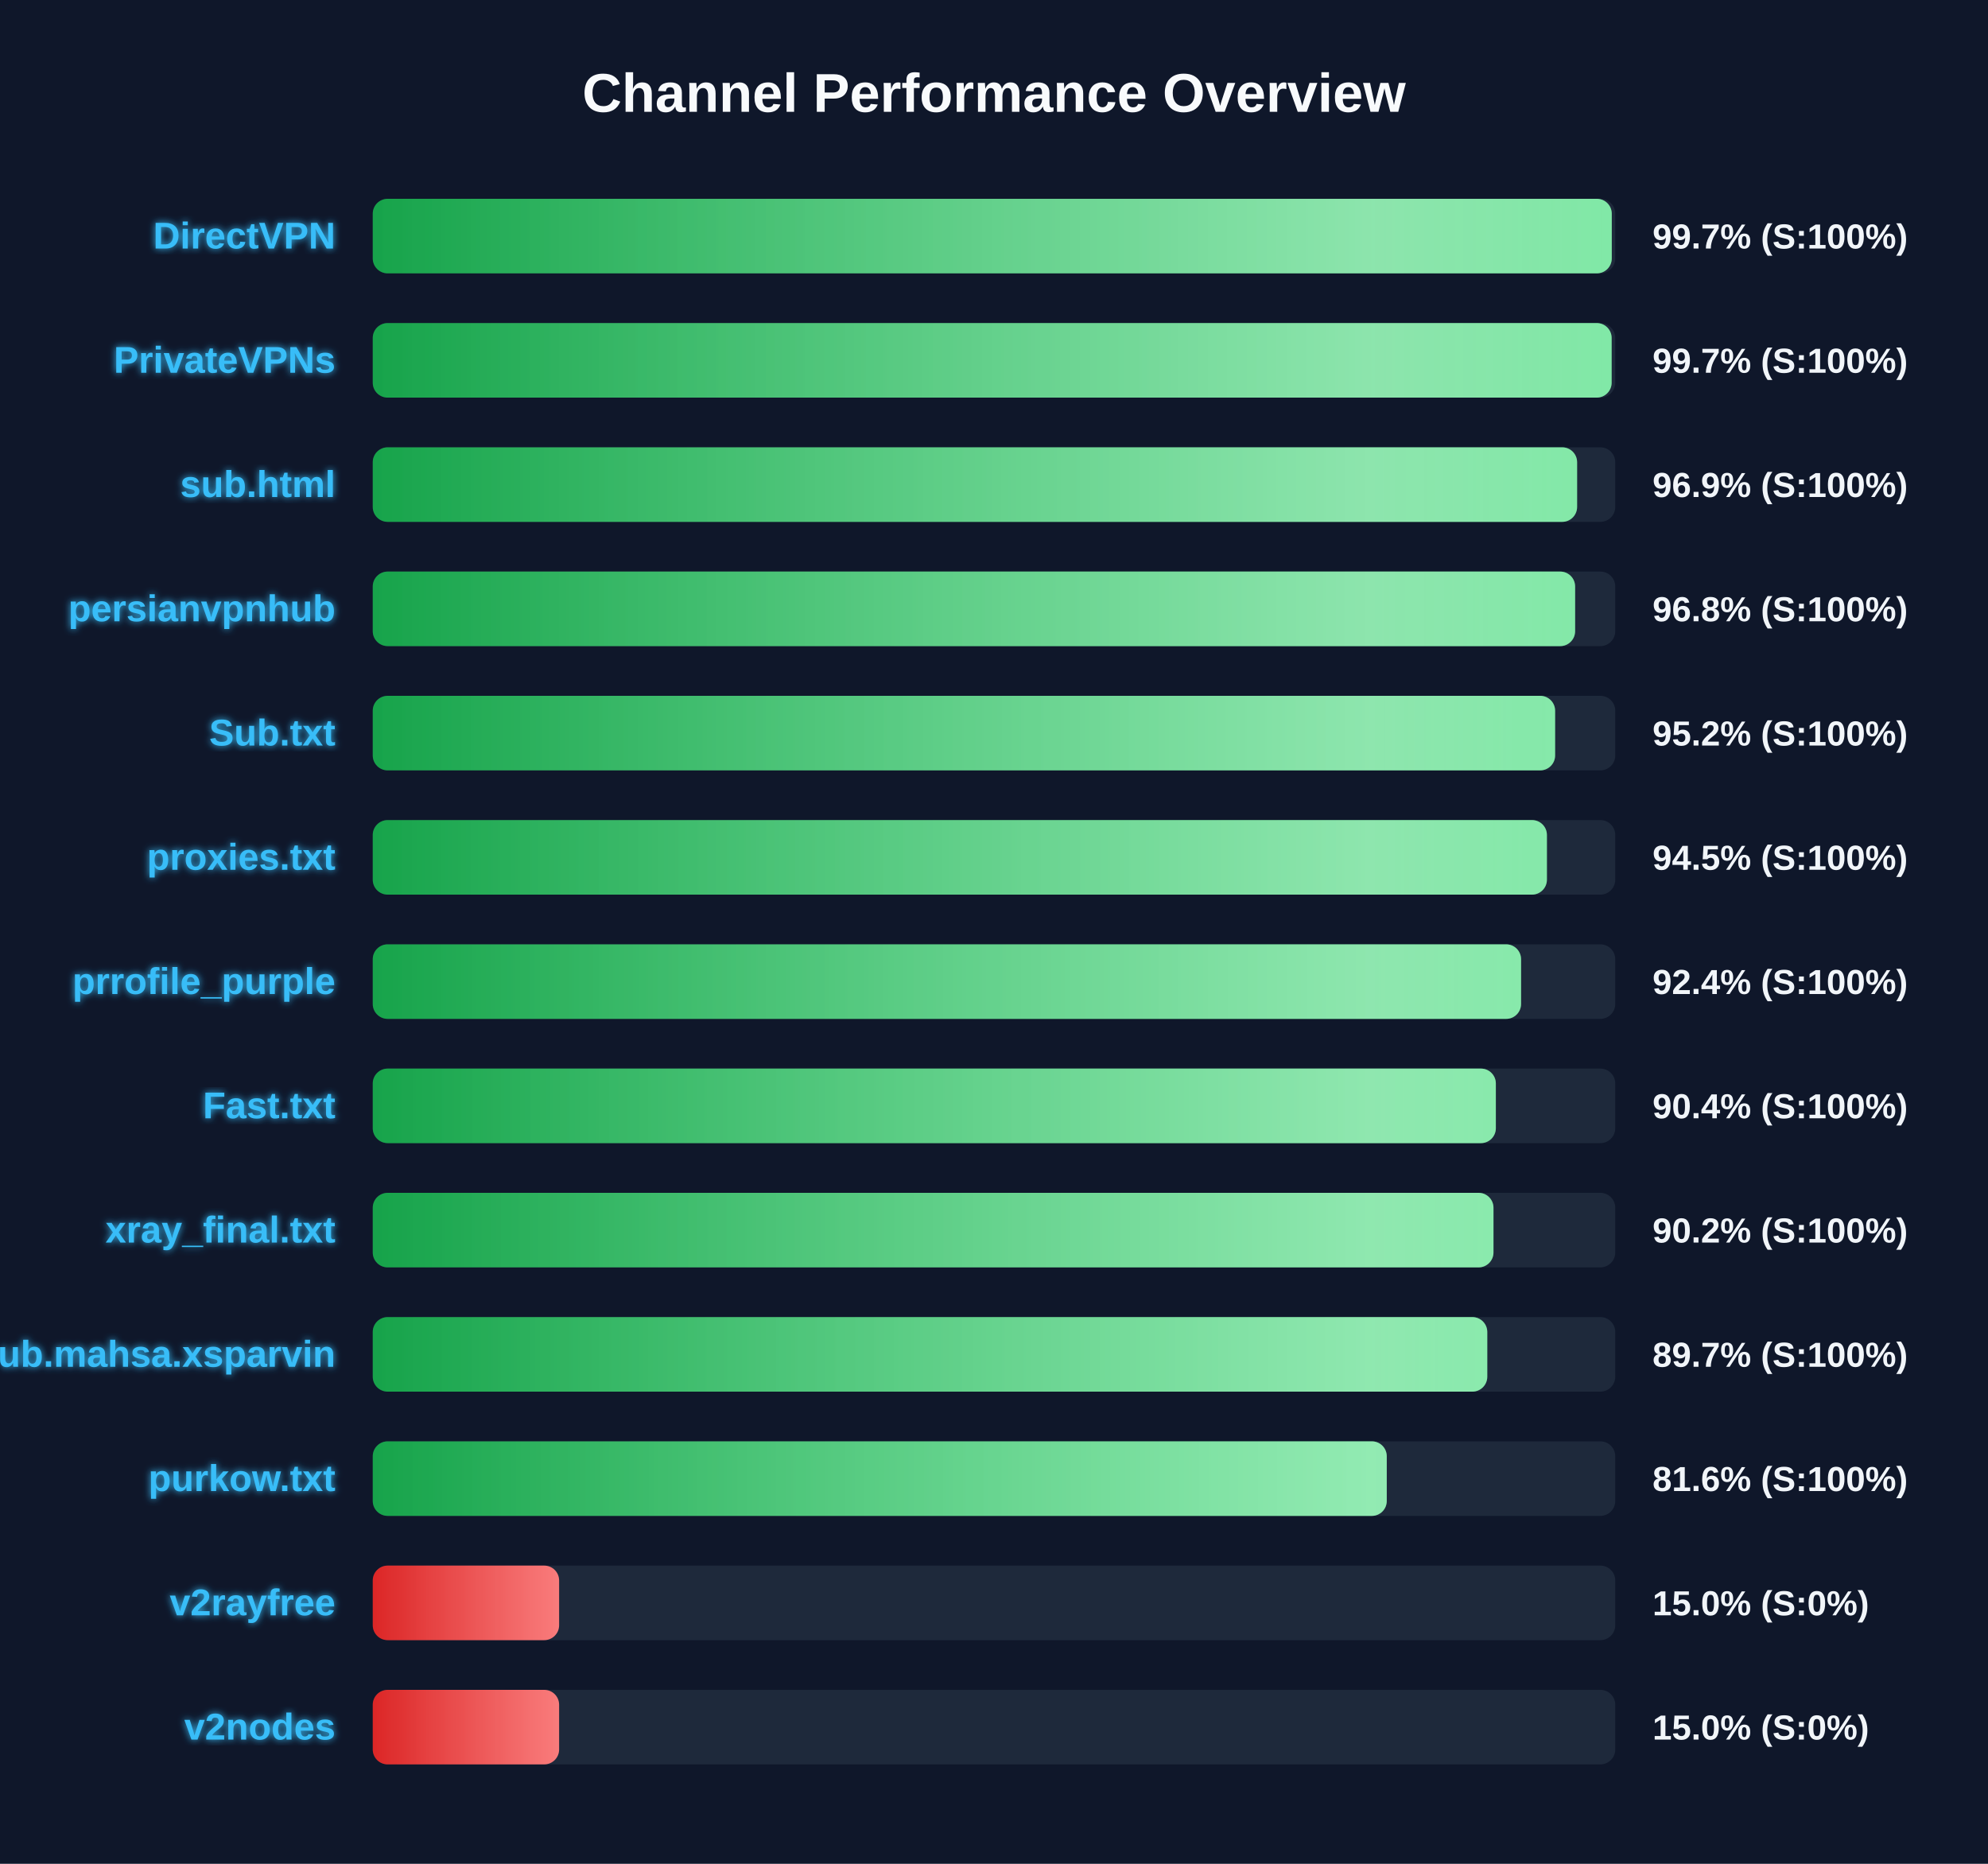
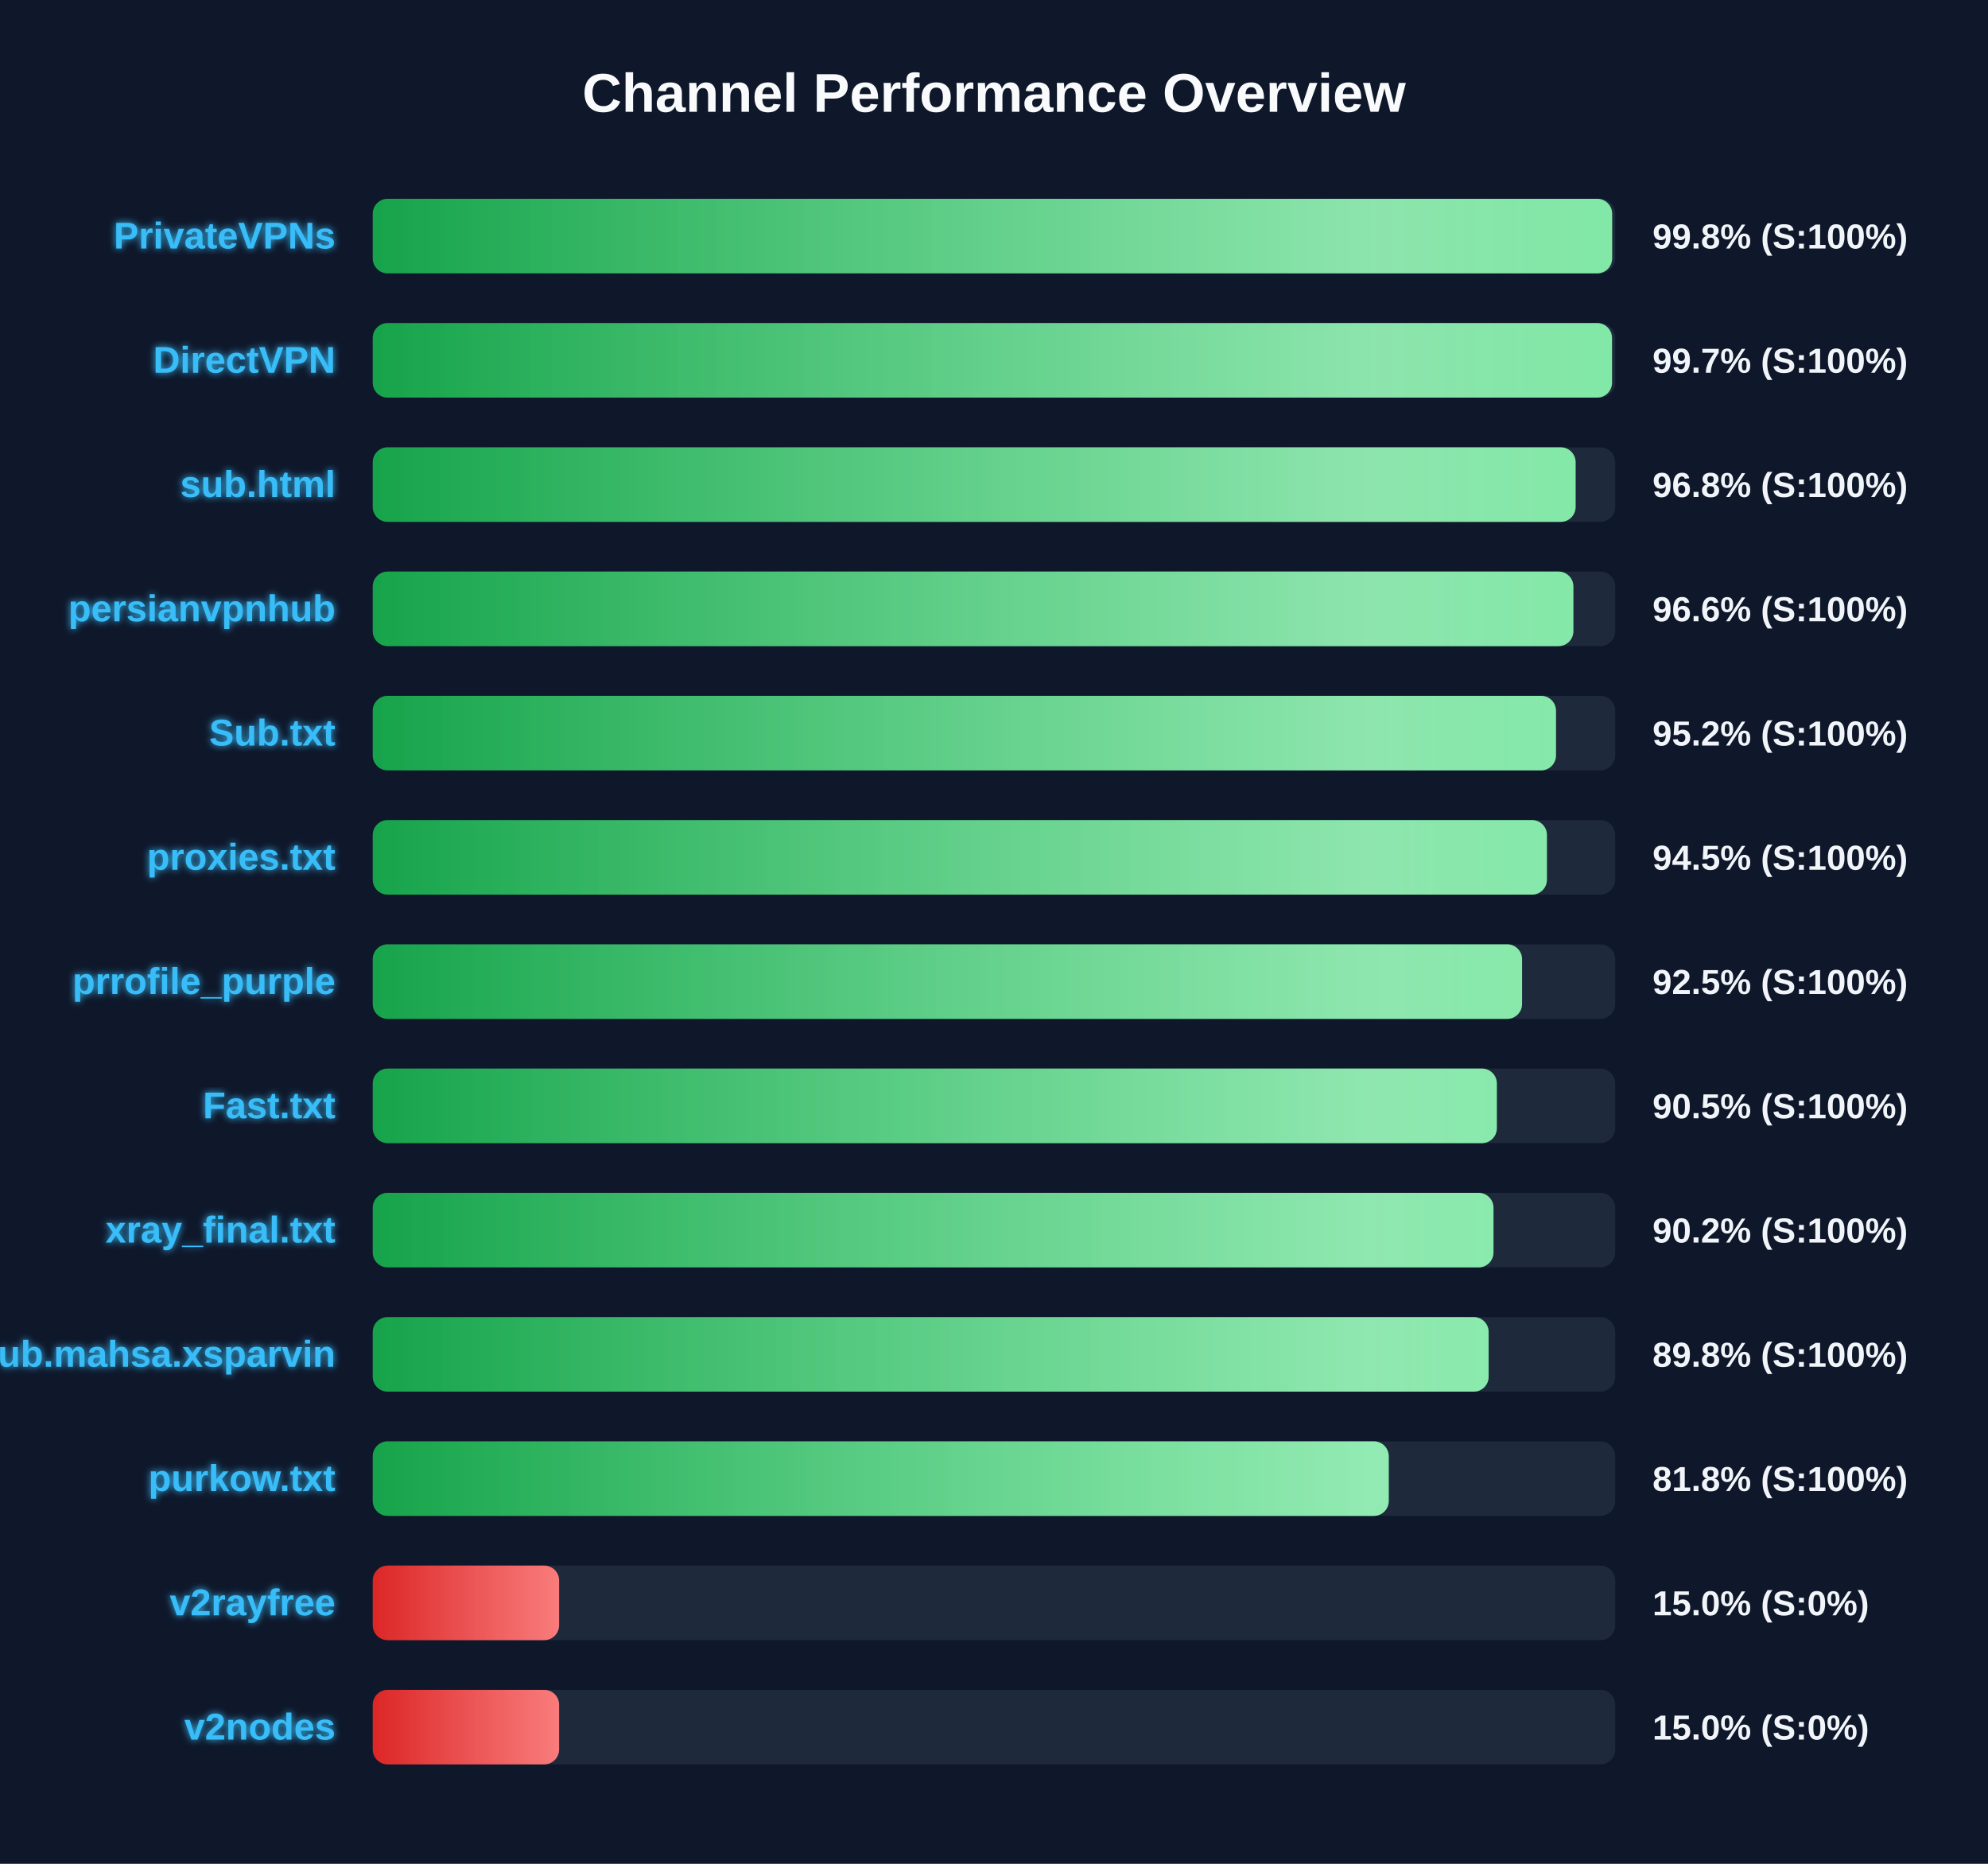
<svg xmlns="http://www.w3.org/2000/svg" width="800" height="750" version="1.1">
  <defs>
    <linearGradient id="grad-green" x1="0%" y1="0%" x2="100%" y2="0%">
      <stop offset="0%" stop-color="#16a34a" />
      <stop offset="100%" stop-color="#4ade80" />
    </linearGradient>
    <linearGradient id="grad-yellow" x1="0%" y1="0%" x2="100%" y2="0%">
      <stop offset="0%" stop-color="#ca8a04" />
      <stop offset="100%" stop-color="#fde047" />
    </linearGradient>
    <linearGradient id="grad-red" x1="0%" y1="0%" x2="100%" y2="0%">
      <stop offset="0%" stop-color="#dc2626" />
      <stop offset="100%" stop-color="#f87171" />
    </linearGradient>
    <linearGradient id="shimmer" x1="0%" y1="0%" x2="100%" y2="0%">
      <stop offset="0%" stop-color="rgba(255,255,255,0)" />
      <stop offset="50%" stop-color="rgba(255,255,255,0.4)" />
      <stop offset="100%" stop-color="rgba(255,255,255,0)" />
    </linearGradient>
    <filter id="glow" x="-20%" y="-20%" width="140%" height="140%">
      <feGaussianBlur stdDeviation="1.5" result="blur" />
      <feComposite in="SourceGraphic" in2="blur" operator="over" />
    </filter>
  </defs>
  <style>
        .bg-rect { fill: #0f172a; }
        .title { font: bold 22px 'Segoe UI', Arial, sans-serif; fill: #f8fafc; }
        .row { font: bold 15px 'Segoe UI', Arial, sans-serif; fill: #38bdf8; filter: url(#glow); }
        .score { font: bold 14px 'Segoe UI', Arial, sans-serif; fill: #f1f5f9; }
        @keyframes shimmer-anim {
            0% { transform: translateX(-100%); }
            100% { transform: translateX(200%); }
        }
        .shimmer-rect {
            animation: shimmer-anim 2.5s infinite linear;
        }
    </style>
  <rect width="100%" height="100%" class="bg-rect" />
  <text x="400" y="45" text-anchor="middle" class="title">Channel Performance Overview</text>
  <rect x="150" y="80" width="500" height="30" fill="#1e293b" rx="6" />
  <clipPath id="clip-0">
-     <rect x="150" y="80" width="498.6" height="30" rx="6" />
+     <rect x="150" y="80" width="498.75" height="30" rx="6" />
  </clipPath>
-   <rect x="150" y="80" width="498.6" height="30" fill="url(#grad-green)" rx="6" />
+   <rect x="150" y="80" width="498.75" height="30" fill="url(#grad-green)" rx="6" />
  <g clip-path="url(#clip-0)">
    <rect x="150" y="80" width="100%" height="30" fill="url(#shimmer)" class="shimmer-rect" />
  </g>
-   <text x="135" y="100" text-anchor="end" class="row">DirectVPN</text>
-   <text x="665" y="100" text-anchor="start" class="score">99.7% (S:100%)</text>
+   <text x="135" y="100" text-anchor="end" class="row">PrivateVPNs</text>
+   <text x="665" y="100" text-anchor="start" class="score">99.8% (S:100%)</text>
  <rect x="150" y="130" width="500" height="30" fill="#1e293b" rx="6" />
  <clipPath id="clip-1">
-     <rect x="150" y="130" width="498.55" height="30" rx="6" />
+     <rect x="150" y="130" width="498.7" height="30" rx="6" />
  </clipPath>
-   <rect x="150" y="130" width="498.55" height="30" fill="url(#grad-green)" rx="6" />
+   <rect x="150" y="130" width="498.7" height="30" fill="url(#grad-green)" rx="6" />
  <g clip-path="url(#clip-1)">
    <rect x="150" y="130" width="100%" height="30" fill="url(#shimmer)" class="shimmer-rect" />
  </g>
-   <text x="135" y="150" text-anchor="end" class="row">PrivateVPNs</text>
+   <text x="135" y="150" text-anchor="end" class="row">DirectVPN</text>
  <text x="665" y="150" text-anchor="start" class="score">99.7% (S:100%)</text>
  <rect x="150" y="180" width="500" height="30" fill="#1e293b" rx="6" />
  <clipPath id="clip-2">
-     <rect x="150" y="180" width="484.65" height="30" rx="6" />
+     <rect x="150" y="180" width="484.05" height="30" rx="6" />
  </clipPath>
-   <rect x="150" y="180" width="484.65" height="30" fill="url(#grad-green)" rx="6" />
+   <rect x="150" y="180" width="484.05" height="30" fill="url(#grad-green)" rx="6" />
  <g clip-path="url(#clip-2)">
    <rect x="150" y="180" width="100%" height="30" fill="url(#shimmer)" class="shimmer-rect" />
  </g>
  <text x="135" y="200" text-anchor="end" class="row">sub.html</text>
-   <text x="665" y="200" text-anchor="start" class="score">96.9% (S:100%)</text>
+   <text x="665" y="200" text-anchor="start" class="score">96.8% (S:100%)</text>
  <rect x="150" y="230" width="500" height="30" fill="#1e293b" rx="6" />
  <clipPath id="clip-3">
-     <rect x="150" y="230" width="483.85" height="30" rx="6" />
+     <rect x="150" y="230" width="483.15" height="30" rx="6" />
  </clipPath>
-   <rect x="150" y="230" width="483.85" height="30" fill="url(#grad-green)" rx="6" />
+   <rect x="150" y="230" width="483.15" height="30" fill="url(#grad-green)" rx="6" />
  <g clip-path="url(#clip-3)">
    <rect x="150" y="230" width="100%" height="30" fill="url(#shimmer)" class="shimmer-rect" />
  </g>
  <text x="135" y="250" text-anchor="end" class="row">persianvpnhub</text>
-   <text x="665" y="250" text-anchor="start" class="score">96.8% (S:100%)</text>
+   <text x="665" y="250" text-anchor="start" class="score">96.6% (S:100%)</text>
  <rect x="150" y="280" width="500" height="30" fill="#1e293b" rx="6" />
  <clipPath id="clip-4">
-     <rect x="150" y="280" width="475.8" height="30" rx="6" />
+     <rect x="150" y="280" width="476.15" height="30" rx="6" />
  </clipPath>
-   <rect x="150" y="280" width="475.8" height="30" fill="url(#grad-green)" rx="6" />
+   <rect x="150" y="280" width="476.15" height="30" fill="url(#grad-green)" rx="6" />
  <g clip-path="url(#clip-4)">
    <rect x="150" y="280" width="100%" height="30" fill="url(#shimmer)" class="shimmer-rect" />
  </g>
  <text x="135" y="300" text-anchor="end" class="row">Sub.txt</text>
  <text x="665" y="300" text-anchor="start" class="score">95.2% (S:100%)</text>
  <rect x="150" y="330" width="500" height="30" fill="#1e293b" rx="6" />
  <clipPath id="clip-5">
    <rect x="150" y="330" width="472.5" height="30" rx="6" />
  </clipPath>
  <rect x="150" y="330" width="472.5" height="30" fill="url(#grad-green)" rx="6" />
  <g clip-path="url(#clip-5)">
    <rect x="150" y="330" width="100%" height="30" fill="url(#shimmer)" class="shimmer-rect" />
  </g>
  <text x="135" y="350" text-anchor="end" class="row">proxies.txt</text>
  <text x="665" y="350" text-anchor="start" class="score">94.5% (S:100%)</text>
  <rect x="150" y="380" width="500" height="30" fill="#1e293b" rx="6" />
  <clipPath id="clip-6">
-     <rect x="150" y="380" width="462.1" height="30" rx="6" />
+     <rect x="150" y="380" width="462.5" height="30" rx="6" />
  </clipPath>
-   <rect x="150" y="380" width="462.1" height="30" fill="url(#grad-green)" rx="6" />
+   <rect x="150" y="380" width="462.5" height="30" fill="url(#grad-green)" rx="6" />
  <g clip-path="url(#clip-6)">
    <rect x="150" y="380" width="100%" height="30" fill="url(#shimmer)" class="shimmer-rect" />
  </g>
  <text x="135" y="400" text-anchor="end" class="row">prrofile_purple</text>
-   <text x="665" y="400" text-anchor="start" class="score">92.4% (S:100%)</text>
+   <text x="665" y="400" text-anchor="start" class="score">92.5% (S:100%)</text>
  <rect x="150" y="430" width="500" height="30" fill="#1e293b" rx="6" />
  <clipPath id="clip-7">
-     <rect x="150" y="430" width="451.95" height="30" rx="6" />
+     <rect x="150" y="430" width="452.35" height="30" rx="6" />
  </clipPath>
-   <rect x="150" y="430" width="451.95" height="30" fill="url(#grad-green)" rx="6" />
+   <rect x="150" y="430" width="452.35" height="30" fill="url(#grad-green)" rx="6" />
  <g clip-path="url(#clip-7)">
    <rect x="150" y="430" width="100%" height="30" fill="url(#shimmer)" class="shimmer-rect" />
  </g>
  <text x="135" y="450" text-anchor="end" class="row">Fast.txt</text>
-   <text x="665" y="450" text-anchor="start" class="score">90.4% (S:100%)</text>
+   <text x="665" y="450" text-anchor="start" class="score">90.5% (S:100%)</text>
  <rect x="150" y="480" width="500" height="30" fill="#1e293b" rx="6" />
  <clipPath id="clip-8">
    <rect x="150" y="480" width="451.0" height="30" rx="6" />
  </clipPath>
  <rect x="150" y="480" width="451.0" height="30" fill="url(#grad-green)" rx="6" />
  <g clip-path="url(#clip-8)">
    <rect x="150" y="480" width="100%" height="30" fill="url(#shimmer)" class="shimmer-rect" />
  </g>
  <text x="135" y="500" text-anchor="end" class="row">xray_final.txt</text>
  <text x="665" y="500" text-anchor="start" class="score">90.2% (S:100%)</text>
  <rect x="150" y="530" width="500" height="30" fill="#1e293b" rx="6" />
  <clipPath id="clip-9">
-     <rect x="150" y="530" width="448.5" height="30" rx="6" />
+     <rect x="150" y="530" width="449.05" height="30" rx="6" />
  </clipPath>
-   <rect x="150" y="530" width="448.5" height="30" fill="url(#grad-green)" rx="6" />
+   <rect x="150" y="530" width="449.05" height="30" fill="url(#grad-green)" rx="6" />
  <g clip-path="url(#clip-9)">
    <rect x="150" y="530" width="100%" height="30" fill="url(#shimmer)" class="shimmer-rect" />
  </g>
  <text x="135" y="550" text-anchor="end" class="row">Sub.mahsa.xsparvin</text>
-   <text x="665" y="550" text-anchor="start" class="score">89.7% (S:100%)</text>
+   <text x="665" y="550" text-anchor="start" class="score">89.8% (S:100%)</text>
  <rect x="150" y="580" width="500" height="30" fill="#1e293b" rx="6" />
  <clipPath id="clip-10">
-     <rect x="150" y="580" width="408.05" height="30" rx="6" />
+     <rect x="150" y="580" width="408.85" height="30" rx="6" />
  </clipPath>
-   <rect x="150" y="580" width="408.05" height="30" fill="url(#grad-green)" rx="6" />
+   <rect x="150" y="580" width="408.85" height="30" fill="url(#grad-green)" rx="6" />
  <g clip-path="url(#clip-10)">
    <rect x="150" y="580" width="100%" height="30" fill="url(#shimmer)" class="shimmer-rect" />
  </g>
  <text x="135" y="600" text-anchor="end" class="row">purkow.txt</text>
-   <text x="665" y="600" text-anchor="start" class="score">81.6% (S:100%)</text>
+   <text x="665" y="600" text-anchor="start" class="score">81.8% (S:100%)</text>
  <rect x="150" y="630" width="500" height="30" fill="#1e293b" rx="6" />
  <clipPath id="clip-11">
    <rect x="150" y="630" width="75.0" height="30" rx="6" />
  </clipPath>
  <rect x="150" y="630" width="75.0" height="30" fill="url(#grad-red)" rx="6" />
  <g clip-path="url(#clip-11)">
    <rect x="150" y="630" width="100%" height="30" fill="url(#shimmer)" class="shimmer-rect" />
  </g>
  <text x="135" y="650" text-anchor="end" class="row">v2rayfree</text>
  <text x="665" y="650" text-anchor="start" class="score">15.0% (S:0%)</text>
  <rect x="150" y="680" width="500" height="30" fill="#1e293b" rx="6" />
  <clipPath id="clip-12">
    <rect x="150" y="680" width="75.0" height="30" rx="6" />
  </clipPath>
  <rect x="150" y="680" width="75.0" height="30" fill="url(#grad-red)" rx="6" />
  <g clip-path="url(#clip-12)">
    <rect x="150" y="680" width="100%" height="30" fill="url(#shimmer)" class="shimmer-rect" />
  </g>
  <text x="135" y="700" text-anchor="end" class="row">v2nodes</text>
  <text x="665" y="700" text-anchor="start" class="score">15.0% (S:0%)</text>
</svg>
